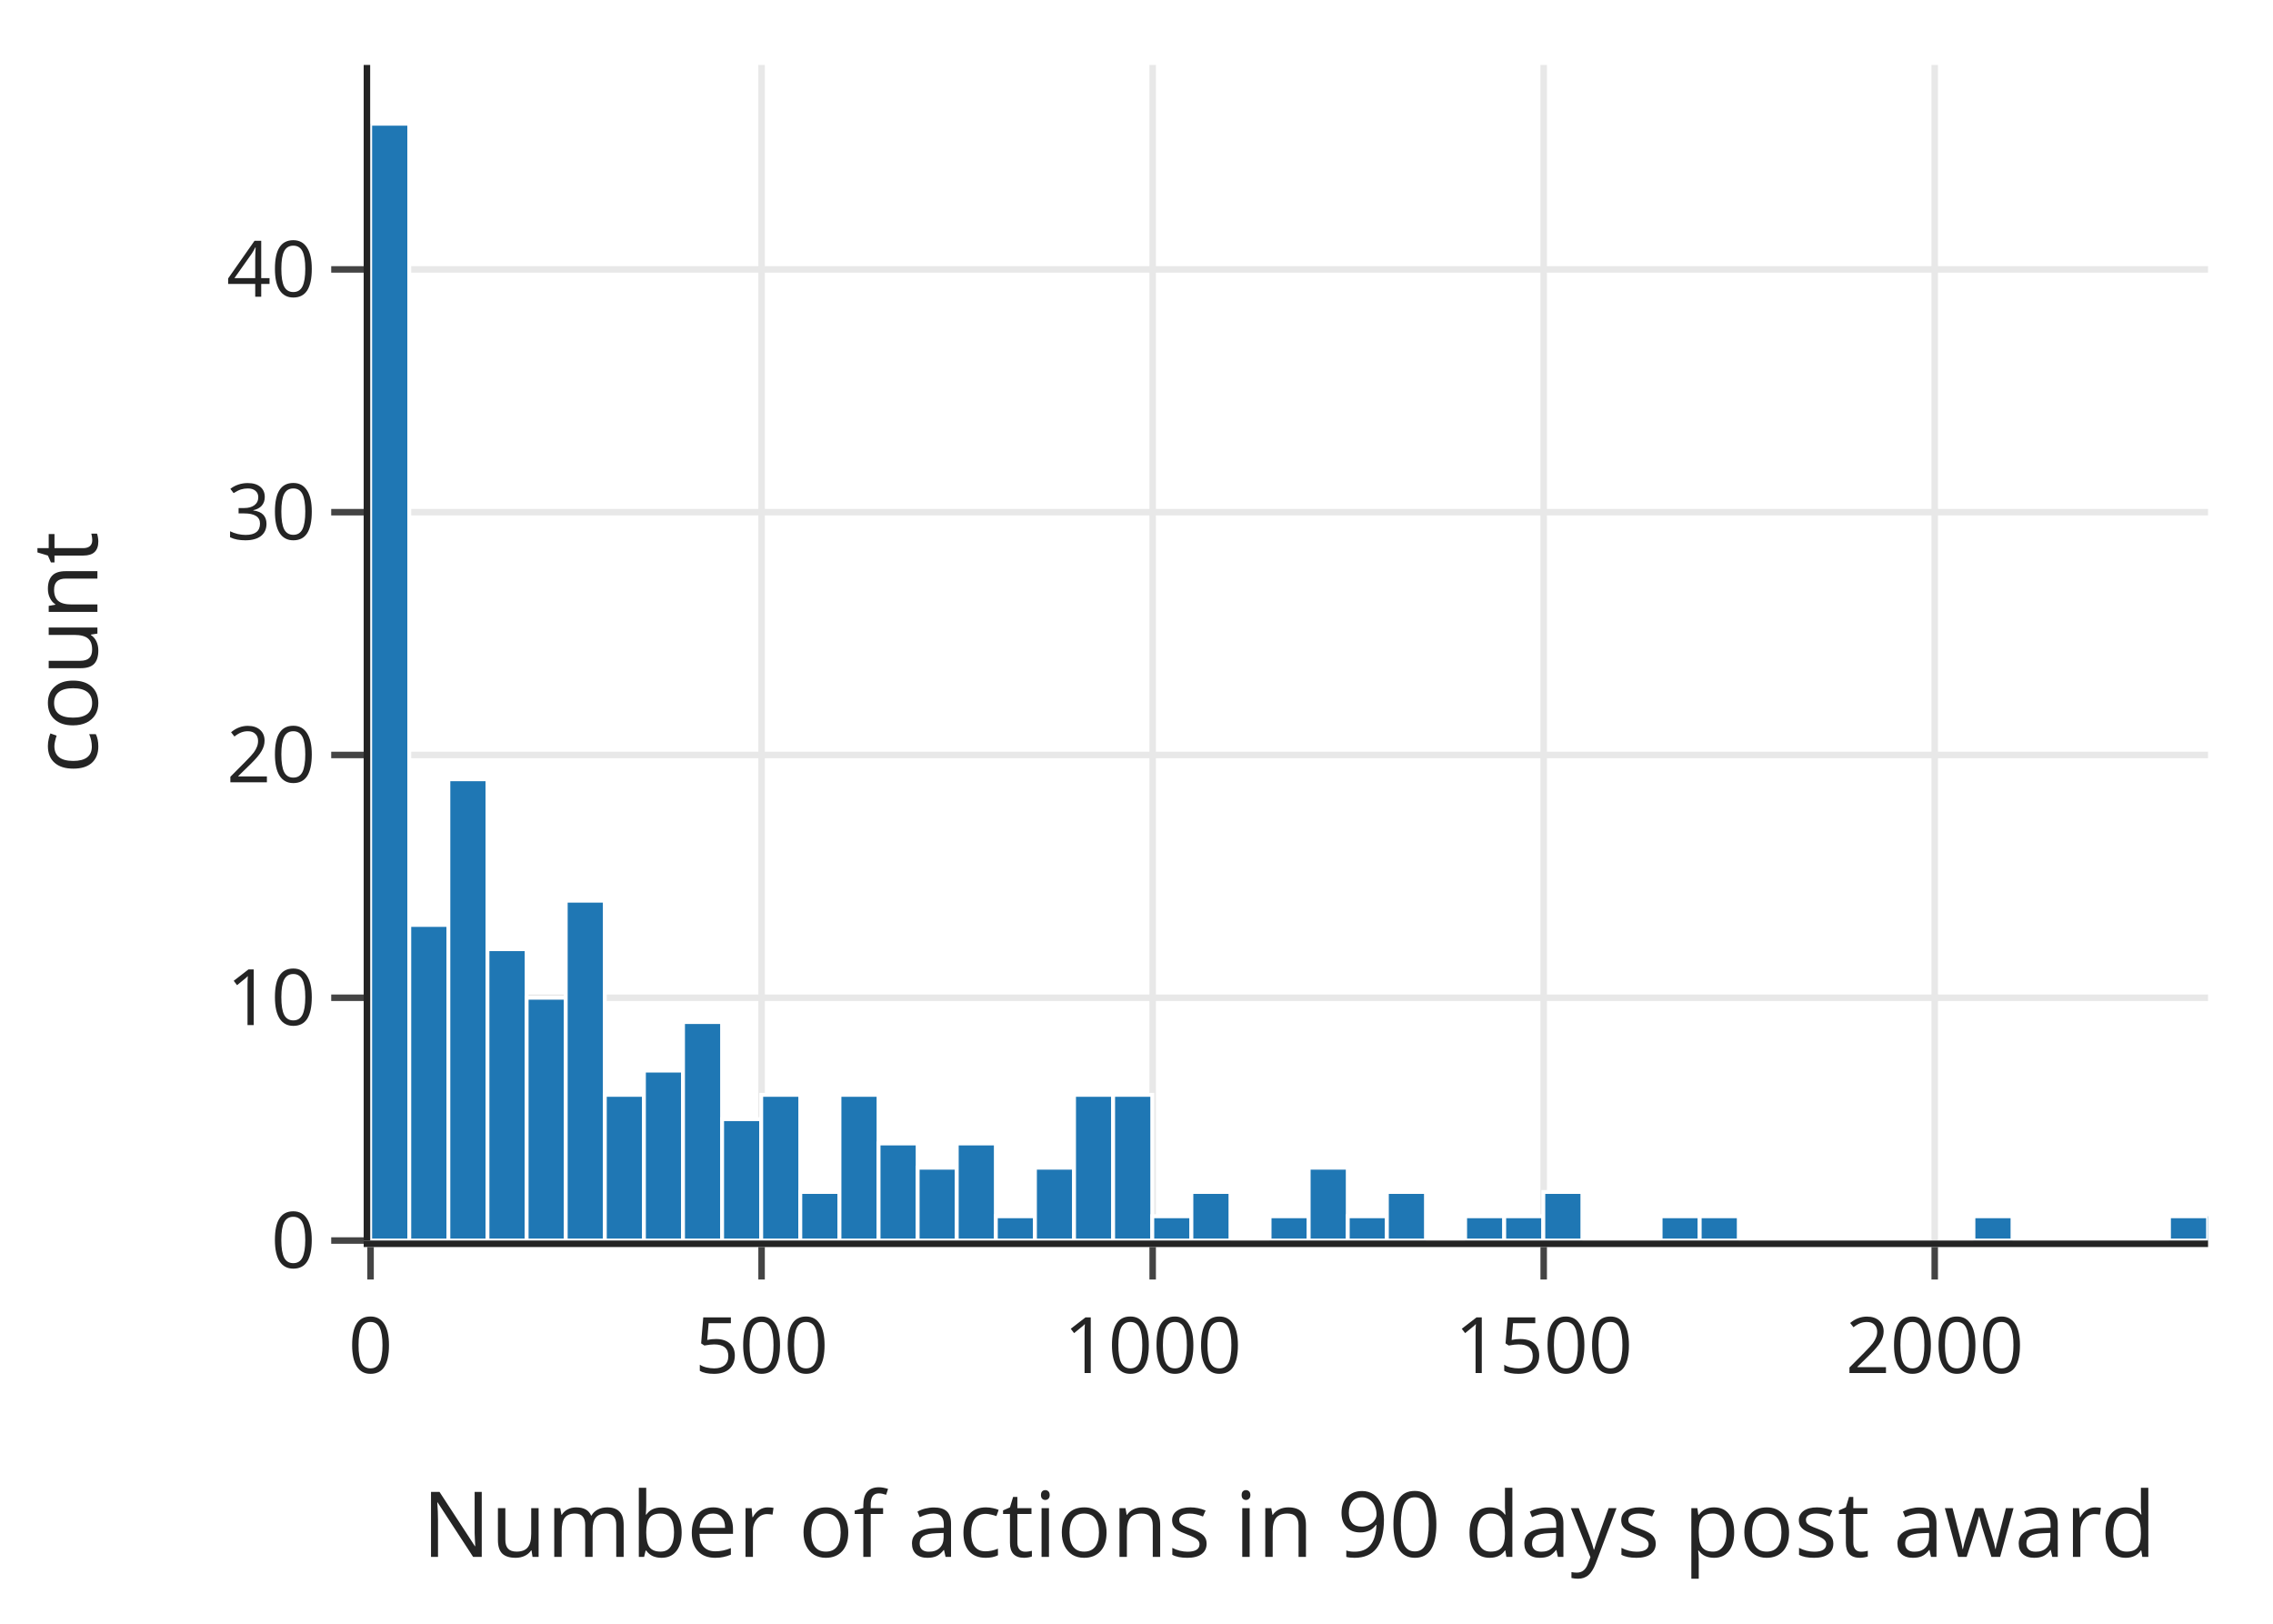
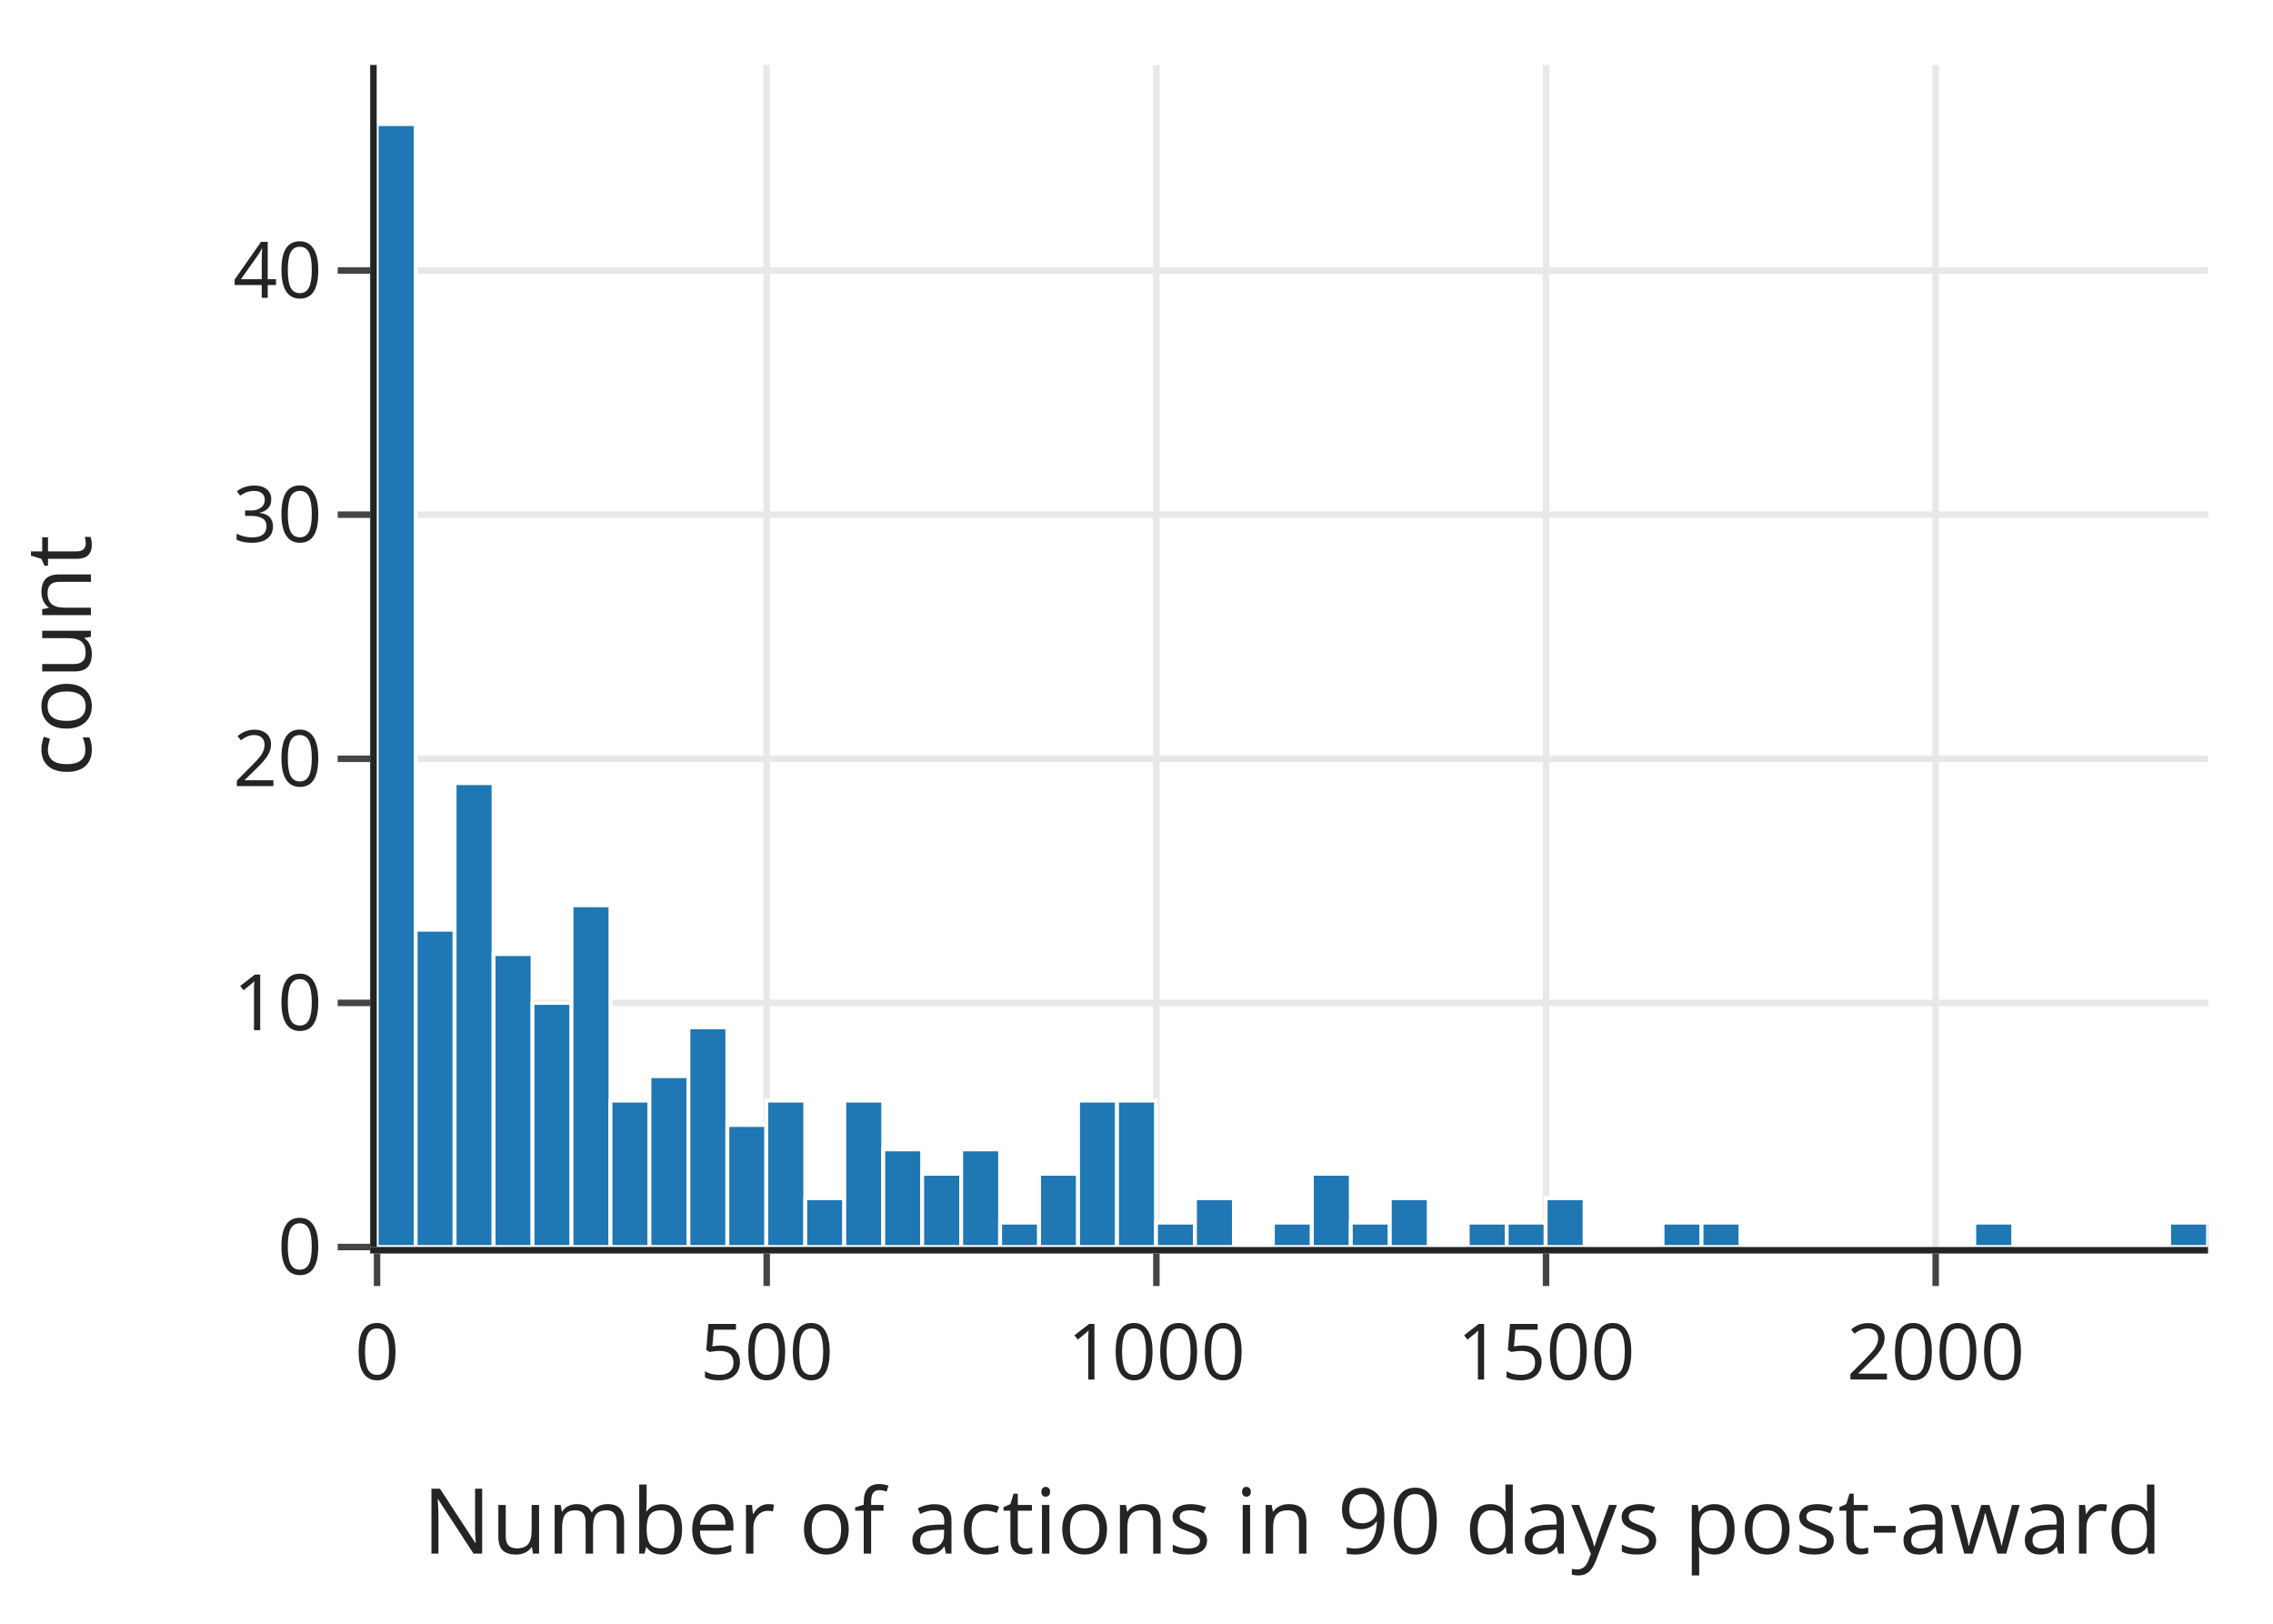
<svg xmlns="http://www.w3.org/2000/svg" class="main-svg" width="350" height="250" style="" viewBox="0 0 350 250">
  <rect x="0" y="0" width="350" height="250" style="fill: rgb(255, 255, 255); fill-opacity: 1;" />
-   <defs id="defs-de4bec">
+   <defs id="defs-a8b6af">
    <g class="clips">
-       <clipPath id="clipde4becxyplot" class="plotclip">
-         <rect width="283" height="181" />
-       </clipPath>
-       <clipPath class="axesclip" id="clipde4becx">
-         <rect x="57" y="0" width="283" height="250" />
-       </clipPath>
-       <clipPath class="axesclip" id="clipde4becy">
-         <rect x="0" y="10" width="350" height="181" />
-       </clipPath>
-       <clipPath class="axesclip" id="clipde4becxy">
-         <rect x="57" y="10" width="283" height="181" />
+       <clipPath id="clipa8b6afxyplot" class="plotclip">
+         <rect width="282" height="182" />
+       </clipPath>
+       <clipPath class="axesclip" id="clipa8b6afx">
+         <rect x="58" y="0" width="282" height="250" />
+       </clipPath>
+       <clipPath class="axesclip" id="clipa8b6afy">
+         <rect x="0" y="10" width="350" height="182" />
+       </clipPath>
+       <clipPath class="axesclip" id="clipa8b6afxy">
+         <rect x="58" y="10" width="282" height="182" />
      </clipPath>
    </g>
    <g class="gradients" />
    <g class="patterns" />
  </defs>
  <g class="bglayer" />
  <g class="layer-below">
    <g class="imagelayer" />
    <g class="shapelayer" />
  </g>
  <g class="cartesianlayer">
    <g class="subplot xy">
      <g class="layer-subplot">
        <g class="shapelayer" />
        <g class="imagelayer" />
      </g>
+       <g class="minor-gridlayer">
+         <g class="x" />
+         <g class="y" />
+       </g>
      <g class="gridlayer">
        <g class="x">
-           <path class="xgrid crisp" transform="translate(117.27,0)" d="M0,10v181" style="stroke: rgb(232, 232, 232); stroke-opacity: 1; stroke-width: 1px;" />
-           <path class="xgrid crisp" transform="translate(177.49,0)" d="M0,10v181" style="stroke: rgb(232, 232, 232); stroke-opacity: 1; stroke-width: 1px;" />
-           <path class="xgrid crisp" transform="translate(237.7,0)" d="M0,10v181" style="stroke: rgb(232, 232, 232); stroke-opacity: 1; stroke-width: 1px;" />
-           <path class="xgrid crisp" transform="translate(297.91,0)" d="M0,10v181" style="stroke: rgb(232, 232, 232); stroke-opacity: 1; stroke-width: 1px;" />
+           <path class="xgrid crisp" transform="translate(118.06,0)" d="M0,10v182" style="stroke: rgb(232, 232, 232); stroke-opacity: 1; stroke-width: 1px;" />
+           <path class="xgrid crisp" transform="translate(178.06,0)" d="M0,10v182" style="stroke: rgb(232, 232, 232); stroke-opacity: 1; stroke-width: 1px;" />
+           <path class="xgrid crisp" transform="translate(238.06,0)" d="M0,10v182" style="stroke: rgb(232, 232, 232); stroke-opacity: 1; stroke-width: 1px;" />
+           <path class="xgrid crisp" transform="translate(298.06,0)" d="M0,10v182" style="stroke: rgb(232, 232, 232); stroke-opacity: 1; stroke-width: 1px;" />
        </g>
        <g class="y">
-           <path class="ygrid crisp" transform="translate(0,153.62)" d="M57,0h283" style="stroke: rgb(232, 232, 232); stroke-opacity: 1; stroke-width: 1px;" />
-           <path class="ygrid crisp" transform="translate(0,116.24)" d="M57,0h283" style="stroke: rgb(232, 232, 232); stroke-opacity: 1; stroke-width: 1px;" />
-           <path class="ygrid crisp" transform="translate(0,78.86)" d="M57,0h283" style="stroke: rgb(232, 232, 232); stroke-opacity: 1; stroke-width: 1px;" />
-           <path class="ygrid crisp" transform="translate(0,41.48)" d="M57,0h283" style="stroke: rgb(232, 232, 232); stroke-opacity: 1; stroke-width: 1px;" />
+           <path class="ygrid crisp" transform="translate(0,154.41)" d="M58,0h282" style="stroke: rgb(232, 232, 232); stroke-opacity: 1; stroke-width: 1px;" />
+           <path class="ygrid crisp" transform="translate(0,116.83)" d="M58,0h282" style="stroke: rgb(232, 232, 232); stroke-opacity: 1; stroke-width: 1px;" />
+           <path class="ygrid crisp" transform="translate(0,79.24)" d="M58,0h282" style="stroke: rgb(232, 232, 232); stroke-opacity: 1; stroke-width: 1px;" />
+           <path class="ygrid crisp" transform="translate(0,41.65)" d="M58,0h282" style="stroke: rgb(232, 232, 232); stroke-opacity: 1; stroke-width: 1px;" />
        </g>
      </g>
      <g class="zerolinelayer" />
      <path class="xlines-below" />
      <path class="ylines-below" />
      <g class="overlines-below" />
      <g class="xaxislayer-below" />
      <g class="yaxislayer-below" />
      <g class="overaxes-below" />
-       <g class="plot" transform="translate(57,10)" clip-path="url(#clipde4becxyplot)">
+       <g class="plot" transform="translate(58,10)" clip-path="url(#clipa8b6afxyplot)">
        <g class="barlayer mlayer">
          <g class="trace bars" style="opacity: 1;">
            <g class="points">
              <g class="point">
-                 <path d="M0,181V9.05H6.02V181Z" style="vector-effect: non-scaling-stroke; opacity: 1; stroke-width: 0.6px; fill: rgb(31, 119, 180); fill-opacity: 1; stroke: rgb(255, 255, 255); stroke-opacity: 1;" />
-               </g>
-               <g class="point">
-                 <path d="M6.02,181V132.41H12.04V181Z" style="vector-effect: non-scaling-stroke; opacity: 1; stroke-width: 0.6px; fill: rgb(31, 119, 180); fill-opacity: 1; stroke: rgb(255, 255, 255); stroke-opacity: 1;" />
-               </g>
-               <g class="point">
-                 <path d="M12.04,181V109.98H18.06V181Z" style="vector-effect: non-scaling-stroke; opacity: 1; stroke-width: 0.6px; fill: rgb(31, 119, 180); fill-opacity: 1; stroke: rgb(255, 255, 255); stroke-opacity: 1;" />
-               </g>
-               <g class="point">
-                 <path d="M18.06,181V136.14H24.09V181Z" style="vector-effect: non-scaling-stroke; opacity: 1; stroke-width: 0.6px; fill: rgb(31, 119, 180); fill-opacity: 1; stroke: rgb(255, 255, 255); stroke-opacity: 1;" />
-               </g>
-               <g class="point">
-                 <path d="M24.09,181V143.62H30.11V181Z" style="vector-effect: non-scaling-stroke; opacity: 1; stroke-width: 0.6px; fill: rgb(31, 119, 180); fill-opacity: 1; stroke: rgb(255, 255, 255); stroke-opacity: 1;" />
-               </g>
-               <g class="point">
-                 <path d="M30.11,181V128.67H36.13V181Z" style="vector-effect: non-scaling-stroke; opacity: 1; stroke-width: 0.6px; fill: rgb(31, 119, 180); fill-opacity: 1; stroke: rgb(255, 255, 255); stroke-opacity: 1;" />
-               </g>
-               <g class="point">
-                 <path d="M36.13,181V158.57H42.15V181Z" style="vector-effect: non-scaling-stroke; opacity: 1; stroke-width: 0.6px; fill: rgb(31, 119, 180); fill-opacity: 1; stroke: rgb(255, 255, 255); stroke-opacity: 1;" />
-               </g>
-               <g class="point">
-                 <path d="M42.15,181V154.83H48.17V181Z" style="vector-effect: non-scaling-stroke; opacity: 1; stroke-width: 0.6px; fill: rgb(31, 119, 180); fill-opacity: 1; stroke: rgb(255, 255, 255); stroke-opacity: 1;" />
-               </g>
-               <g class="point">
-                 <path d="M48.17,181V147.36H54.19V181Z" style="vector-effect: non-scaling-stroke; opacity: 1; stroke-width: 0.6px; fill: rgb(31, 119, 180); fill-opacity: 1; stroke: rgb(255, 255, 255); stroke-opacity: 1;" />
-               </g>
-               <g class="point">
-                 <path d="M54.19,181V162.31H60.21V181Z" style="vector-effect: non-scaling-stroke; opacity: 1; stroke-width: 0.6px; fill: rgb(31, 119, 180); fill-opacity: 1; stroke: rgb(255, 255, 255); stroke-opacity: 1;" />
-               </g>
-               <g class="point">
-                 <path d="M60.21,181V158.57H66.23V181Z" style="vector-effect: non-scaling-stroke; opacity: 1; stroke-width: 0.6px; fill: rgb(31, 119, 180); fill-opacity: 1; stroke: rgb(255, 255, 255); stroke-opacity: 1;" />
-               </g>
-               <g class="point">
-                 <path d="M66.23,181V173.52H72.26V181Z" style="vector-effect: non-scaling-stroke; opacity: 1; stroke-width: 0.6px; fill: rgb(31, 119, 180); fill-opacity: 1; stroke: rgb(255, 255, 255); stroke-opacity: 1;" />
-               </g>
-               <g class="point">
-                 <path d="M72.26,181V158.57H78.28V181Z" style="vector-effect: non-scaling-stroke; opacity: 1; stroke-width: 0.6px; fill: rgb(31, 119, 180); fill-opacity: 1; stroke: rgb(255, 255, 255); stroke-opacity: 1;" />
-               </g>
-               <g class="point">
-                 <path d="M78.28,181V166.05H84.3V181Z" style="vector-effect: non-scaling-stroke; opacity: 1; stroke-width: 0.6px; fill: rgb(31, 119, 180); fill-opacity: 1; stroke: rgb(255, 255, 255); stroke-opacity: 1;" />
-               </g>
-               <g class="point">
-                 <path d="M84.3,181V169.79H90.32V181Z" style="vector-effect: non-scaling-stroke; opacity: 1; stroke-width: 0.6px; fill: rgb(31, 119, 180); fill-opacity: 1; stroke: rgb(255, 255, 255); stroke-opacity: 1;" />
-               </g>
-               <g class="point">
-                 <path d="M90.32,181V166.05H96.34V181Z" style="vector-effect: non-scaling-stroke; opacity: 1; stroke-width: 0.6px; fill: rgb(31, 119, 180); fill-opacity: 1; stroke: rgb(255, 255, 255); stroke-opacity: 1;" />
-               </g>
-               <g class="point">
-                 <path d="M96.34,181V177.26H102.36V181Z" style="vector-effect: non-scaling-stroke; opacity: 1; stroke-width: 0.6px; fill: rgb(31, 119, 180); fill-opacity: 1; stroke: rgb(255, 255, 255); stroke-opacity: 1;" />
-               </g>
-               <g class="point">
-                 <path d="M102.36,181V169.79H108.38V181Z" style="vector-effect: non-scaling-stroke; opacity: 1; stroke-width: 0.6px; fill: rgb(31, 119, 180); fill-opacity: 1; stroke: rgb(255, 255, 255); stroke-opacity: 1;" />
-               </g>
-               <g class="point">
-                 <path d="M108.38,181V158.57H114.4V181Z" style="vector-effect: non-scaling-stroke; opacity: 1; stroke-width: 0.6px; fill: rgb(31, 119, 180); fill-opacity: 1; stroke: rgb(255, 255, 255); stroke-opacity: 1;" />
-               </g>
-               <g class="point">
-                 <path d="M114.4,181V158.57H120.43V181Z" style="vector-effect: non-scaling-stroke; opacity: 1; stroke-width: 0.6px; fill: rgb(31, 119, 180); fill-opacity: 1; stroke: rgb(255, 255, 255); stroke-opacity: 1;" />
-               </g>
-               <g class="point">
-                 <path d="M120.43,181V177.26H126.45V181Z" style="vector-effect: non-scaling-stroke; opacity: 1; stroke-width: 0.6px; fill: rgb(31, 119, 180); fill-opacity: 1; stroke: rgb(255, 255, 255); stroke-opacity: 1;" />
-               </g>
-               <g class="point">
-                 <path d="M126.45,181V173.52H132.47V181Z" style="vector-effect: non-scaling-stroke; opacity: 1; stroke-width: 0.6px; fill: rgb(31, 119, 180); fill-opacity: 1; stroke: rgb(255, 255, 255); stroke-opacity: 1;" />
-               </g>
-               <g class="point">
-                 <path d="M0,0Z" style="vector-effect: non-scaling-stroke; opacity: 1; stroke-width: 0px; fill: rgb(31, 119, 180); fill-opacity: 1; stroke: rgb(255, 255, 255); stroke-opacity: 1;" />
-               </g>
-               <g class="point">
-                 <path d="M138.49,181V177.26H144.51V181Z" style="vector-effect: non-scaling-stroke; opacity: 1; stroke-width: 0.6px; fill: rgb(31, 119, 180); fill-opacity: 1; stroke: rgb(255, 255, 255); stroke-opacity: 1;" />
-               </g>
-               <g class="point">
-                 <path d="M144.51,181V169.79H150.53V181Z" style="vector-effect: non-scaling-stroke; opacity: 1; stroke-width: 0.6px; fill: rgb(31, 119, 180); fill-opacity: 1; stroke: rgb(255, 255, 255); stroke-opacity: 1;" />
-               </g>
-               <g class="point">
-                 <path d="M150.53,181V177.26H156.55V181Z" style="vector-effect: non-scaling-stroke; opacity: 1; stroke-width: 0.6px; fill: rgb(31, 119, 180); fill-opacity: 1; stroke: rgb(255, 255, 255); stroke-opacity: 1;" />
-               </g>
-               <g class="point">
-                 <path d="M156.55,181V173.52H162.57V181Z" style="vector-effect: non-scaling-stroke; opacity: 1; stroke-width: 0.6px; fill: rgb(31, 119, 180); fill-opacity: 1; stroke: rgb(255, 255, 255); stroke-opacity: 1;" />
-               </g>
-               <g class="point">
-                 <path d="M0,0Z" style="vector-effect: non-scaling-stroke; opacity: 1; stroke-width: 0px; fill: rgb(31, 119, 180); fill-opacity: 1; stroke: rgb(255, 255, 255); stroke-opacity: 1;" />
-               </g>
-               <g class="point">
-                 <path d="M168.6,181V177.26H174.62V181Z" style="vector-effect: non-scaling-stroke; opacity: 1; stroke-width: 0.6px; fill: rgb(31, 119, 180); fill-opacity: 1; stroke: rgb(255, 255, 255); stroke-opacity: 1;" />
-               </g>
-               <g class="point">
-                 <path d="M174.62,181V177.26H180.64V181Z" style="vector-effect: non-scaling-stroke; opacity: 1; stroke-width: 0.6px; fill: rgb(31, 119, 180); fill-opacity: 1; stroke: rgb(255, 255, 255); stroke-opacity: 1;" />
-               </g>
-               <g class="point">
-                 <path d="M180.64,181V173.52H186.66V181Z" style="vector-effect: non-scaling-stroke; opacity: 1; stroke-width: 0.6px; fill: rgb(31, 119, 180); fill-opacity: 1; stroke: rgb(255, 255, 255); stroke-opacity: 1;" />
-               </g>
-               <g class="point">
-                 <path d="M0,0Z" style="vector-effect: non-scaling-stroke; opacity: 1; stroke-width: 0px; fill: rgb(31, 119, 180); fill-opacity: 1; stroke: rgb(255, 255, 255); stroke-opacity: 1;" />
-               </g>
-               <g class="point">
-                 <path d="M0,0Z" style="vector-effect: non-scaling-stroke; opacity: 1; stroke-width: 0px; fill: rgb(31, 119, 180); fill-opacity: 1; stroke: rgb(255, 255, 255); stroke-opacity: 1;" />
-               </g>
-               <g class="point">
-                 <path d="M198.7,181V177.26H204.72V181Z" style="vector-effect: non-scaling-stroke; opacity: 1; stroke-width: 0.6px; fill: rgb(31, 119, 180); fill-opacity: 1; stroke: rgb(255, 255, 255); stroke-opacity: 1;" />
-               </g>
-               <g class="point">
-                 <path d="M204.72,181V177.26H210.74V181Z" style="vector-effect: non-scaling-stroke; opacity: 1; stroke-width: 0.6px; fill: rgb(31, 119, 180); fill-opacity: 1; stroke: rgb(255, 255, 255); stroke-opacity: 1;" />
-               </g>
-               <g class="point">
-                 <path d="M0,0Z" style="vector-effect: non-scaling-stroke; opacity: 1; stroke-width: 0px; fill: rgb(31, 119, 180); fill-opacity: 1; stroke: rgb(255, 255, 255); stroke-opacity: 1;" />
-               </g>
-               <g class="point">
-                 <path d="M0,0Z" style="vector-effect: non-scaling-stroke; opacity: 1; stroke-width: 0px; fill: rgb(31, 119, 180); fill-opacity: 1; stroke: rgb(255, 255, 255); stroke-opacity: 1;" />
-               </g>
-               <g class="point">
-                 <path d="M0,0Z" style="vector-effect: non-scaling-stroke; opacity: 1; stroke-width: 0px; fill: rgb(31, 119, 180); fill-opacity: 1; stroke: rgb(255, 255, 255); stroke-opacity: 1;" />
-               </g>
-               <g class="point">
-                 <path d="M0,0Z" style="vector-effect: non-scaling-stroke; opacity: 1; stroke-width: 0px; fill: rgb(31, 119, 180); fill-opacity: 1; stroke: rgb(255, 255, 255); stroke-opacity: 1;" />
-               </g>
-               <g class="point">
-                 <path d="M0,0Z" style="vector-effect: non-scaling-stroke; opacity: 1; stroke-width: 0px; fill: rgb(31, 119, 180); fill-opacity: 1; stroke: rgb(255, 255, 255); stroke-opacity: 1;" />
-               </g>
-               <g class="point">
-                 <path d="M0,0Z" style="vector-effect: non-scaling-stroke; opacity: 1; stroke-width: 0px; fill: rgb(31, 119, 180); fill-opacity: 1; stroke: rgb(255, 255, 255); stroke-opacity: 1;" />
-               </g>
-               <g class="point">
-                 <path d="M246.87,181V177.26H252.89V181Z" style="vector-effect: non-scaling-stroke; opacity: 1; stroke-width: 0.6px; fill: rgb(31, 119, 180); fill-opacity: 1; stroke: rgb(255, 255, 255); stroke-opacity: 1;" />
-               </g>
-               <g class="point">
-                 <path d="M0,0Z" style="vector-effect: non-scaling-stroke; opacity: 1; stroke-width: 0px; fill: rgb(31, 119, 180); fill-opacity: 1; stroke: rgb(255, 255, 255); stroke-opacity: 1;" />
-               </g>
-               <g class="point">
-                 <path d="M0,0Z" style="vector-effect: non-scaling-stroke; opacity: 1; stroke-width: 0px; fill: rgb(31, 119, 180); fill-opacity: 1; stroke: rgb(255, 255, 255); stroke-opacity: 1;" />
-               </g>
-               <g class="point">
-                 <path d="M0,0Z" style="vector-effect: non-scaling-stroke; opacity: 1; stroke-width: 0px; fill: rgb(31, 119, 180); fill-opacity: 1; stroke: rgb(255, 255, 255); stroke-opacity: 1;" />
-               </g>
-               <g class="point">
-                 <path d="M0,0Z" style="vector-effect: non-scaling-stroke; opacity: 1; stroke-width: 0px; fill: rgb(31, 119, 180); fill-opacity: 1; stroke: rgb(255, 255, 255); stroke-opacity: 1;" />
-               </g>
-               <g class="point">
-                 <path d="M276.98,181V177.26H283V181Z" style="vector-effect: non-scaling-stroke; opacity: 1; stroke-width: 0.6px; fill: rgb(31, 119, 180); fill-opacity: 1; stroke: rgb(255, 255, 255); stroke-opacity: 1;" />
+                 <path d="M0,182V9.1H6V182Z" style="vector-effect: none; opacity: 1; stroke-width: 0.6px; fill: rgb(31, 119, 180); fill-opacity: 1; stroke: rgb(255, 255, 255); stroke-opacity: 1;" />
+               </g>
+               <g class="point">
+                 <path d="M6,182V133.14H12V182Z" style="vector-effect: none; opacity: 1; stroke-width: 0.6px; fill: rgb(31, 119, 180); fill-opacity: 1; stroke: rgb(255, 255, 255); stroke-opacity: 1;" />
+               </g>
+               <g class="point">
+                 <path d="M12,182V110.58H18V182Z" style="vector-effect: none; opacity: 1; stroke-width: 0.6px; fill: rgb(31, 119, 180); fill-opacity: 1; stroke: rgb(255, 255, 255); stroke-opacity: 1;" />
+               </g>
+               <g class="point">
+                 <path d="M18,182V136.9H24V182Z" style="vector-effect: none; opacity: 1; stroke-width: 0.6px; fill: rgb(31, 119, 180); fill-opacity: 1; stroke: rgb(255, 255, 255); stroke-opacity: 1;" />
+               </g>
+               <g class="point">
+                 <path d="M24,182V144.41H30V182Z" style="vector-effect: none; opacity: 1; stroke-width: 0.6px; fill: rgb(31, 119, 180); fill-opacity: 1; stroke: rgb(255, 255, 255); stroke-opacity: 1;" />
+               </g>
+               <g class="point">
+                 <path d="M30,182V129.38H36V182Z" style="vector-effect: none; opacity: 1; stroke-width: 0.6px; fill: rgb(31, 119, 180); fill-opacity: 1; stroke: rgb(255, 255, 255); stroke-opacity: 1;" />
+               </g>
+               <g class="point">
+                 <path d="M36,182V159.45H42V182Z" style="vector-effect: none; opacity: 1; stroke-width: 0.6px; fill: rgb(31, 119, 180); fill-opacity: 1; stroke: rgb(255, 255, 255); stroke-opacity: 1;" />
+               </g>
+               <g class="point">
+                 <path d="M42,182V155.69H48V182Z" style="vector-effect: none; opacity: 1; stroke-width: 0.6px; fill: rgb(31, 119, 180); fill-opacity: 1; stroke: rgb(255, 255, 255); stroke-opacity: 1;" />
+               </g>
+               <g class="point">
+                 <path d="M48,182V148.17H54V182Z" style="vector-effect: none; opacity: 1; stroke-width: 0.6px; fill: rgb(31, 119, 180); fill-opacity: 1; stroke: rgb(255, 255, 255); stroke-opacity: 1;" />
+               </g>
+               <g class="point">
+                 <path d="M54,182V163.21H60V182Z" style="vector-effect: none; opacity: 1; stroke-width: 0.6px; fill: rgb(31, 119, 180); fill-opacity: 1; stroke: rgb(255, 255, 255); stroke-opacity: 1;" />
+               </g>
+               <g class="point">
+                 <path d="M60,182V159.45H66V182Z" style="vector-effect: none; opacity: 1; stroke-width: 0.6px; fill: rgb(31, 119, 180); fill-opacity: 1; stroke: rgb(255, 255, 255); stroke-opacity: 1;" />
+               </g>
+               <g class="point">
+                 <path d="M66,182V174.48H72V182Z" style="vector-effect: none; opacity: 1; stroke-width: 0.6px; fill: rgb(31, 119, 180); fill-opacity: 1; stroke: rgb(255, 255, 255); stroke-opacity: 1;" />
+               </g>
+               <g class="point">
+                 <path d="M72,182V159.45H78V182Z" style="vector-effect: none; opacity: 1; stroke-width: 0.6px; fill: rgb(31, 119, 180); fill-opacity: 1; stroke: rgb(255, 255, 255); stroke-opacity: 1;" />
+               </g>
+               <g class="point">
+                 <path d="M78,182V166.97H84V182Z" style="vector-effect: none; opacity: 1; stroke-width: 0.6px; fill: rgb(31, 119, 180); fill-opacity: 1; stroke: rgb(255, 255, 255); stroke-opacity: 1;" />
+               </g>
+               <g class="point">
+                 <path d="M84,182V170.72H90V182Z" style="vector-effect: none; opacity: 1; stroke-width: 0.6px; fill: rgb(31, 119, 180); fill-opacity: 1; stroke: rgb(255, 255, 255); stroke-opacity: 1;" />
+               </g>
+               <g class="point">
+                 <path d="M90,182V166.97H96V182Z" style="vector-effect: none; opacity: 1; stroke-width: 0.6px; fill: rgb(31, 119, 180); fill-opacity: 1; stroke: rgb(255, 255, 255); stroke-opacity: 1;" />
+               </g>
+               <g class="point">
+                 <path d="M96,182V178.24H102V182Z" style="vector-effect: none; opacity: 1; stroke-width: 0.6px; fill: rgb(31, 119, 180); fill-opacity: 1; stroke: rgb(255, 255, 255); stroke-opacity: 1;" />
+               </g>
+               <g class="point">
+                 <path d="M102,182V170.72H108V182Z" style="vector-effect: none; opacity: 1; stroke-width: 0.6px; fill: rgb(31, 119, 180); fill-opacity: 1; stroke: rgb(255, 255, 255); stroke-opacity: 1;" />
+               </g>
+               <g class="point">
+                 <path d="M108,182V159.45H114V182Z" style="vector-effect: none; opacity: 1; stroke-width: 0.6px; fill: rgb(31, 119, 180); fill-opacity: 1; stroke: rgb(255, 255, 255); stroke-opacity: 1;" />
+               </g>
+               <g class="point">
+                 <path d="M114,182V159.45H120V182Z" style="vector-effect: none; opacity: 1; stroke-width: 0.6px; fill: rgb(31, 119, 180); fill-opacity: 1; stroke: rgb(255, 255, 255); stroke-opacity: 1;" />
+               </g>
+               <g class="point">
+                 <path d="M120,182V178.24H126V182Z" style="vector-effect: none; opacity: 1; stroke-width: 0.6px; fill: rgb(31, 119, 180); fill-opacity: 1; stroke: rgb(255, 255, 255); stroke-opacity: 1;" />
+               </g>
+               <g class="point">
+                 <path d="M126,182V174.48H132V182Z" style="vector-effect: none; opacity: 1; stroke-width: 0.6px; fill: rgb(31, 119, 180); fill-opacity: 1; stroke: rgb(255, 255, 255); stroke-opacity: 1;" />
+               </g>
+               <g class="point">
+                 <path d="M0,0Z" style="vector-effect: none; opacity: 1; stroke-width: 0px; fill: rgb(31, 119, 180); fill-opacity: 1; stroke: rgb(255, 255, 255); stroke-opacity: 1;" />
+               </g>
+               <g class="point">
+                 <path d="M138,182V178.24H144V182Z" style="vector-effect: none; opacity: 1; stroke-width: 0.6px; fill: rgb(31, 119, 180); fill-opacity: 1; stroke: rgb(255, 255, 255); stroke-opacity: 1;" />
+               </g>
+               <g class="point">
+                 <path d="M144,182V170.72H150V182Z" style="vector-effect: none; opacity: 1; stroke-width: 0.6px; fill: rgb(31, 119, 180); fill-opacity: 1; stroke: rgb(255, 255, 255); stroke-opacity: 1;" />
+               </g>
+               <g class="point">
+                 <path d="M150,182V178.24H156V182Z" style="vector-effect: none; opacity: 1; stroke-width: 0.6px; fill: rgb(31, 119, 180); fill-opacity: 1; stroke: rgb(255, 255, 255); stroke-opacity: 1;" />
+               </g>
+               <g class="point">
+                 <path d="M156,182V174.48H162V182Z" style="vector-effect: none; opacity: 1; stroke-width: 0.6px; fill: rgb(31, 119, 180); fill-opacity: 1; stroke: rgb(255, 255, 255); stroke-opacity: 1;" />
+               </g>
+               <g class="point">
+                 <path d="M0,0Z" style="vector-effect: none; opacity: 1; stroke-width: 0px; fill: rgb(31, 119, 180); fill-opacity: 1; stroke: rgb(255, 255, 255); stroke-opacity: 1;" />
+               </g>
+               <g class="point">
+                 <path d="M168,182V178.24H174V182Z" style="vector-effect: none; opacity: 1; stroke-width: 0.6px; fill: rgb(31, 119, 180); fill-opacity: 1; stroke: rgb(255, 255, 255); stroke-opacity: 1;" />
+               </g>
+               <g class="point">
+                 <path d="M174,182V178.24H180V182Z" style="vector-effect: none; opacity: 1; stroke-width: 0.6px; fill: rgb(31, 119, 180); fill-opacity: 1; stroke: rgb(255, 255, 255); stroke-opacity: 1;" />
+               </g>
+               <g class="point">
+                 <path d="M180,182V174.48H186V182Z" style="vector-effect: none; opacity: 1; stroke-width: 0.6px; fill: rgb(31, 119, 180); fill-opacity: 1; stroke: rgb(255, 255, 255); stroke-opacity: 1;" />
+               </g>
+               <g class="point">
+                 <path d="M0,0Z" style="vector-effect: none; opacity: 1; stroke-width: 0px; fill: rgb(31, 119, 180); fill-opacity: 1; stroke: rgb(255, 255, 255); stroke-opacity: 1;" />
+               </g>
+               <g class="point">
+                 <path d="M0,0Z" style="vector-effect: none; opacity: 1; stroke-width: 0px; fill: rgb(31, 119, 180); fill-opacity: 1; stroke: rgb(255, 255, 255); stroke-opacity: 1;" />
+               </g>
+               <g class="point">
+                 <path d="M198,182V178.24H204V182Z" style="vector-effect: none; opacity: 1; stroke-width: 0.6px; fill: rgb(31, 119, 180); fill-opacity: 1; stroke: rgb(255, 255, 255); stroke-opacity: 1;" />
+               </g>
+               <g class="point">
+                 <path d="M204,182V178.24H210V182Z" style="vector-effect: none; opacity: 1; stroke-width: 0.6px; fill: rgb(31, 119, 180); fill-opacity: 1; stroke: rgb(255, 255, 255); stroke-opacity: 1;" />
+               </g>
+               <g class="point">
+                 <path d="M0,0Z" style="vector-effect: none; opacity: 1; stroke-width: 0px; fill: rgb(31, 119, 180); fill-opacity: 1; stroke: rgb(255, 255, 255); stroke-opacity: 1;" />
+               </g>
+               <g class="point">
+                 <path d="M0,0Z" style="vector-effect: none; opacity: 1; stroke-width: 0px; fill: rgb(31, 119, 180); fill-opacity: 1; stroke: rgb(255, 255, 255); stroke-opacity: 1;" />
+               </g>
+               <g class="point">
+                 <path d="M0,0Z" style="vector-effect: none; opacity: 1; stroke-width: 0px; fill: rgb(31, 119, 180); fill-opacity: 1; stroke: rgb(255, 255, 255); stroke-opacity: 1;" />
+               </g>
+               <g class="point">
+                 <path d="M0,0Z" style="vector-effect: none; opacity: 1; stroke-width: 0px; fill: rgb(31, 119, 180); fill-opacity: 1; stroke: rgb(255, 255, 255); stroke-opacity: 1;" />
+               </g>
+               <g class="point">
+                 <path d="M0,0Z" style="vector-effect: none; opacity: 1; stroke-width: 0px; fill: rgb(31, 119, 180); fill-opacity: 1; stroke: rgb(255, 255, 255); stroke-opacity: 1;" />
+               </g>
+               <g class="point">
+                 <path d="M0,0Z" style="vector-effect: none; opacity: 1; stroke-width: 0px; fill: rgb(31, 119, 180); fill-opacity: 1; stroke: rgb(255, 255, 255); stroke-opacity: 1;" />
+               </g>
+               <g class="point">
+                 <path d="M246,182V178.24H252V182Z" style="vector-effect: none; opacity: 1; stroke-width: 0.6px; fill: rgb(31, 119, 180); fill-opacity: 1; stroke: rgb(255, 255, 255); stroke-opacity: 1;" />
+               </g>
+               <g class="point">
+                 <path d="M0,0Z" style="vector-effect: none; opacity: 1; stroke-width: 0px; fill: rgb(31, 119, 180); fill-opacity: 1; stroke: rgb(255, 255, 255); stroke-opacity: 1;" />
+               </g>
+               <g class="point">
+                 <path d="M0,0Z" style="vector-effect: none; opacity: 1; stroke-width: 0px; fill: rgb(31, 119, 180); fill-opacity: 1; stroke: rgb(255, 255, 255); stroke-opacity: 1;" />
+               </g>
+               <g class="point">
+                 <path d="M0,0Z" style="vector-effect: none; opacity: 1; stroke-width: 0px; fill: rgb(31, 119, 180); fill-opacity: 1; stroke: rgb(255, 255, 255); stroke-opacity: 1;" />
+               </g>
+               <g class="point">
+                 <path d="M0,0Z" style="vector-effect: none; opacity: 1; stroke-width: 0px; fill: rgb(31, 119, 180); fill-opacity: 1; stroke: rgb(255, 255, 255); stroke-opacity: 1;" />
+               </g>
+               <g class="point">
+                 <path d="M276,182V178.24H282V182Z" style="vector-effect: none; opacity: 1; stroke-width: 0.6px; fill: rgb(31, 119, 180); fill-opacity: 1; stroke: rgb(255, 255, 255); stroke-opacity: 1;" />
              </g>
            </g>
          </g>
        </g>
      </g>
      <g class="overplot" />
-       <path class="xlines-above crisp" d="M56,191.5H340" style="fill: none; stroke-width: 1px; stroke: rgb(36, 36, 36); stroke-opacity: 1;" />
-       <path class="ylines-above crisp" d="M56.5,10V191" style="fill: none; stroke-width: 1px; stroke: rgb(36, 36, 36); stroke-opacity: 1;" />
+       <path class="xlines-above crisp" d="M57,192.5H340" style="fill: none; stroke-width: 1px; stroke: rgb(36, 36, 36); stroke-opacity: 1;" />
+       <path class="ylines-above crisp" d="M57.5,10V192" style="fill: none; stroke-width: 1px; stroke: rgb(36, 36, 36); stroke-opacity: 1;" />
      <g class="overlines-above" />
      <g class="xaxislayer-above">
-         <path class="xtick ticks crisp" d="M0,192v5" transform="translate(57.06,0)" style="stroke: rgb(68, 68, 68); stroke-opacity: 1; stroke-width: 1px;" />
-         <path class="xtick ticks crisp" d="M0,192v5" transform="translate(117.27,0)" style="stroke: rgb(68, 68, 68); stroke-opacity: 1; stroke-width: 1px;" />
-         <path class="xtick ticks crisp" d="M0,192v5" transform="translate(177.49,0)" style="stroke: rgb(68, 68, 68); stroke-opacity: 1; stroke-width: 1px;" />
-         <path class="xtick ticks crisp" d="M0,192v5" transform="translate(237.7,0)" style="stroke: rgb(68, 68, 68); stroke-opacity: 1; stroke-width: 1px;" />
-         <path class="xtick ticks crisp" d="M0,192v5" transform="translate(297.91,0)" style="stroke: rgb(68, 68, 68); stroke-opacity: 1; stroke-width: 1px;" />
-         <g class="xtick">
-           <text text-anchor="middle" x="0" y="211.4" transform="translate(57.06,0)" style="font-family: 'Open Sans', verdana, arial, sans-serif; font-size: 12px; fill: rgb(36, 36, 36); fill-opacity: 1; white-space: pre; opacity: 1;">0</text>
-         </g>
-         <g class="xtick">
-           <text text-anchor="middle" x="0" y="211.4" style="font-family: 'Open Sans', verdana, arial, sans-serif; font-size: 12px; fill: rgb(36, 36, 36); fill-opacity: 1; white-space: pre; opacity: 1;" transform="translate(117.27,0)">500</text>
-         </g>
-         <g class="xtick">
-           <text text-anchor="middle" x="0" y="211.4" style="font-family: 'Open Sans', verdana, arial, sans-serif; font-size: 12px; fill: rgb(36, 36, 36); fill-opacity: 1; white-space: pre; opacity: 1;" transform="translate(177.49,0)">1000</text>
-         </g>
-         <g class="xtick">
-           <text text-anchor="middle" x="0" y="211.4" style="font-family: 'Open Sans', verdana, arial, sans-serif; font-size: 12px; fill: rgb(36, 36, 36); fill-opacity: 1; white-space: pre; opacity: 1;" transform="translate(237.7,0)">1500</text>
-         </g>
-         <g class="xtick">
-           <text text-anchor="middle" x="0" y="211.4" style="font-family: 'Open Sans', verdana, arial, sans-serif; font-size: 12px; fill: rgb(36, 36, 36); fill-opacity: 1; white-space: pre; opacity: 1;" transform="translate(297.91,0)">2000</text>
+         <path class="xtick ticks crisp" d="M0,193v5" transform="translate(58.06,0)" style="stroke: rgb(68, 68, 68); stroke-opacity: 1; stroke-width: 1px;" />
+         <path class="xtick ticks crisp" d="M0,193v5" transform="translate(118.06,0)" style="stroke: rgb(68, 68, 68); stroke-opacity: 1; stroke-width: 1px;" />
+         <path class="xtick ticks crisp" d="M0,193v5" transform="translate(178.06,0)" style="stroke: rgb(68, 68, 68); stroke-opacity: 1; stroke-width: 1px;" />
+         <path class="xtick ticks crisp" d="M0,193v5" transform="translate(238.06,0)" style="stroke: rgb(68, 68, 68); stroke-opacity: 1; stroke-width: 1px;" />
+         <path class="xtick ticks crisp" d="M0,193v5" transform="translate(298.06,0)" style="stroke: rgb(68, 68, 68); stroke-opacity: 1; stroke-width: 1px;" />
+         <g class="xtick">
+           <text text-anchor="middle" x="0" y="212.4" transform="translate(58.06,0)" style="font-family: 'Open Sans', verdana, arial, sans-serif; font-size: 12px; fill: rgb(36, 36, 36); fill-opacity: 1; white-space: pre; opacity: 1;">0</text>
+         </g>
+         <g class="xtick">
+           <text text-anchor="middle" x="0" y="212.4" style="font-family: 'Open Sans', verdana, arial, sans-serif; font-size: 12px; fill: rgb(36, 36, 36); fill-opacity: 1; white-space: pre; opacity: 1;" transform="translate(118.06,0)">500</text>
+         </g>
+         <g class="xtick">
+           <text text-anchor="middle" x="0" y="212.4" style="font-family: 'Open Sans', verdana, arial, sans-serif; font-size: 12px; fill: rgb(36, 36, 36); fill-opacity: 1; white-space: pre; opacity: 1;" transform="translate(178.06,0)">1000</text>
+         </g>
+         <g class="xtick">
+           <text text-anchor="middle" x="0" y="212.4" style="font-family: 'Open Sans', verdana, arial, sans-serif; font-size: 12px; fill: rgb(36, 36, 36); fill-opacity: 1; white-space: pre; opacity: 1;" transform="translate(238.06,0)">1500</text>
+         </g>
+         <g class="xtick">
+           <text text-anchor="middle" x="0" y="212.4" style="font-family: 'Open Sans', verdana, arial, sans-serif; font-size: 12px; fill: rgb(36, 36, 36); fill-opacity: 1; white-space: pre; opacity: 1;" transform="translate(298.06,0)">2000</text>
        </g>
      </g>
      <g class="yaxislayer-above">
-         <path class="ytick ticks crisp" d="M56,0h-5" transform="translate(0,191)" style="stroke: rgb(68, 68, 68); stroke-opacity: 1; stroke-width: 1px;" />
-         <path class="ytick ticks crisp" d="M56,0h-5" transform="translate(0,153.62)" style="stroke: rgb(68, 68, 68); stroke-opacity: 1; stroke-width: 1px;" />
-         <path class="ytick ticks crisp" d="M56,0h-5" transform="translate(0,116.24)" style="stroke: rgb(68, 68, 68); stroke-opacity: 1; stroke-width: 1px;" />
-         <path class="ytick ticks crisp" d="M56,0h-5" transform="translate(0,78.86)" style="stroke: rgb(68, 68, 68); stroke-opacity: 1; stroke-width: 1px;" />
-         <path class="ytick ticks crisp" d="M56,0h-5" transform="translate(0,41.48)" style="stroke: rgb(68, 68, 68); stroke-opacity: 1; stroke-width: 1px;" />
-         <g class="ytick">
-           <text text-anchor="end" x="48.6" y="4.2" transform="translate(0,191)" style="font-family: 'Open Sans', verdana, arial, sans-serif; font-size: 12px; fill: rgb(36, 36, 36); fill-opacity: 1; white-space: pre; opacity: 1;">0</text>
-         </g>
-         <g class="ytick">
-           <text text-anchor="end" x="48.6" y="4.2" style="font-family: 'Open Sans', verdana, arial, sans-serif; font-size: 12px; fill: rgb(36, 36, 36); fill-opacity: 1; white-space: pre; opacity: 1;" transform="translate(0,153.62)">10</text>
-         </g>
-         <g class="ytick">
-           <text text-anchor="end" x="48.6" y="4.2" style="font-family: 'Open Sans', verdana, arial, sans-serif; font-size: 12px; fill: rgb(36, 36, 36); fill-opacity: 1; white-space: pre; opacity: 1;" transform="translate(0,116.24)">20</text>
-         </g>
-         <g class="ytick">
-           <text text-anchor="end" x="48.6" y="4.2" style="font-family: 'Open Sans', verdana, arial, sans-serif; font-size: 12px; fill: rgb(36, 36, 36); fill-opacity: 1; white-space: pre; opacity: 1;" transform="translate(0,78.86)">30</text>
-         </g>
-         <g class="ytick">
-           <text text-anchor="end" x="48.6" y="4.2" style="font-family: 'Open Sans', verdana, arial, sans-serif; font-size: 12px; fill: rgb(36, 36, 36); fill-opacity: 1; white-space: pre; opacity: 1;" transform="translate(0,41.48)">40</text>
+         <path class="ytick ticks crisp" d="M57,0h-5" transform="translate(0,192)" style="stroke: rgb(68, 68, 68); stroke-opacity: 1; stroke-width: 1px;" />
+         <path class="ytick ticks crisp" d="M57,0h-5" transform="translate(0,154.41)" style="stroke: rgb(68, 68, 68); stroke-opacity: 1; stroke-width: 1px;" />
+         <path class="ytick ticks crisp" d="M57,0h-5" transform="translate(0,116.83)" style="stroke: rgb(68, 68, 68); stroke-opacity: 1; stroke-width: 1px;" />
+         <path class="ytick ticks crisp" d="M57,0h-5" transform="translate(0,79.24)" style="stroke: rgb(68, 68, 68); stroke-opacity: 1; stroke-width: 1px;" />
+         <path class="ytick ticks crisp" d="M57,0h-5" transform="translate(0,41.65)" style="stroke: rgb(68, 68, 68); stroke-opacity: 1; stroke-width: 1px;" />
+         <g class="ytick">
+           <text text-anchor="end" x="49.6" y="4.2" transform="translate(0,192)" style="font-family: 'Open Sans', verdana, arial, sans-serif; font-size: 12px; fill: rgb(36, 36, 36); fill-opacity: 1; white-space: pre; opacity: 1;">0</text>
+         </g>
+         <g class="ytick">
+           <text text-anchor="end" x="49.6" y="4.2" style="font-family: 'Open Sans', verdana, arial, sans-serif; font-size: 12px; fill: rgb(36, 36, 36); fill-opacity: 1; white-space: pre; opacity: 1;" transform="translate(0,154.41)">10</text>
+         </g>
+         <g class="ytick">
+           <text text-anchor="end" x="49.6" y="4.2" style="font-family: 'Open Sans', verdana, arial, sans-serif; font-size: 12px; fill: rgb(36, 36, 36); fill-opacity: 1; white-space: pre; opacity: 1;" transform="translate(0,116.83)">20</text>
+         </g>
+         <g class="ytick">
+           <text text-anchor="end" x="49.6" y="4.2" style="font-family: 'Open Sans', verdana, arial, sans-serif; font-size: 12px; fill: rgb(36, 36, 36); fill-opacity: 1; white-space: pre; opacity: 1;" transform="translate(0,79.24)">30</text>
+         </g>
+         <g class="ytick">
+           <text text-anchor="end" x="49.6" y="4.2" style="font-family: 'Open Sans', verdana, arial, sans-serif; font-size: 12px; fill: rgb(36, 36, 36); fill-opacity: 1; white-space: pre; opacity: 1;" transform="translate(0,41.65)">40</text>
        </g>
      </g>
      <g class="overaxes-above" />
    </g>
  </g>
  <g class="polarlayer" />
  <g class="smithlayer" />
  <g class="ternarylayer" />
  <g class="geolayer" />
  <g class="funnelarealayer" />
  <g class="pielayer" />
  <g class="iciclelayer" />
  <g class="treemaplayer" />
  <g class="sunburstlayer" />
  <g class="glimages" />
-   <defs id="topdefs-de4bec">
+   <defs id="topdefs-a8b6af">
    <g class="clips" />
  </defs>
  <g class="layer-above">
    <g class="imagelayer" />
    <g class="shapelayer" />
  </g>
  <g class="infolayer">
    <g class="g-gtitle" />
    <g class="g-xtitle">
-       <text class="xtitle" x="198.5" y="239.706" text-anchor="middle" style="font-family: 'Open Sans', verdana, arial, sans-serif; font-size: 14px; fill: rgb(36, 36, 36); opacity: 1; font-weight: normal; white-space: pre;">Number of actions in 90 days post award</text>
-     </g>
-     <g class="g-ytitle" transform="translate(4.924805,0)">
-       <text class="ytitle" transform="rotate(-90,10.075,100.5)" x="10.075" y="100.5" text-anchor="middle" style="font-family: 'Open Sans', verdana, arial, sans-serif; font-size: 14px; fill: rgb(36, 36, 36); opacity: 1; font-weight: normal; white-space: pre;">count</text>
+       <text class="xtitle" x="199" y="239.206" text-anchor="middle" style="font-family: 'Open Sans', verdana, arial, sans-serif; font-size: 14px; fill: rgb(36, 36, 36); opacity: 1; font-weight: normal; white-space: pre;">Number of actions in 90 days post-award</text>
+     </g>
+     <g class="g-ytitle" transform="translate(3.97168,0)">
+       <text class="ytitle" transform="rotate(-90,10.02813,101)" x="10.028" y="101" text-anchor="middle" style="font-family: 'Open Sans', verdana, arial, sans-serif; font-size: 14px; fill: rgb(36, 36, 36); opacity: 1; font-weight: normal; white-space: pre;">count</text>
    </g>
  </g>
</svg>
